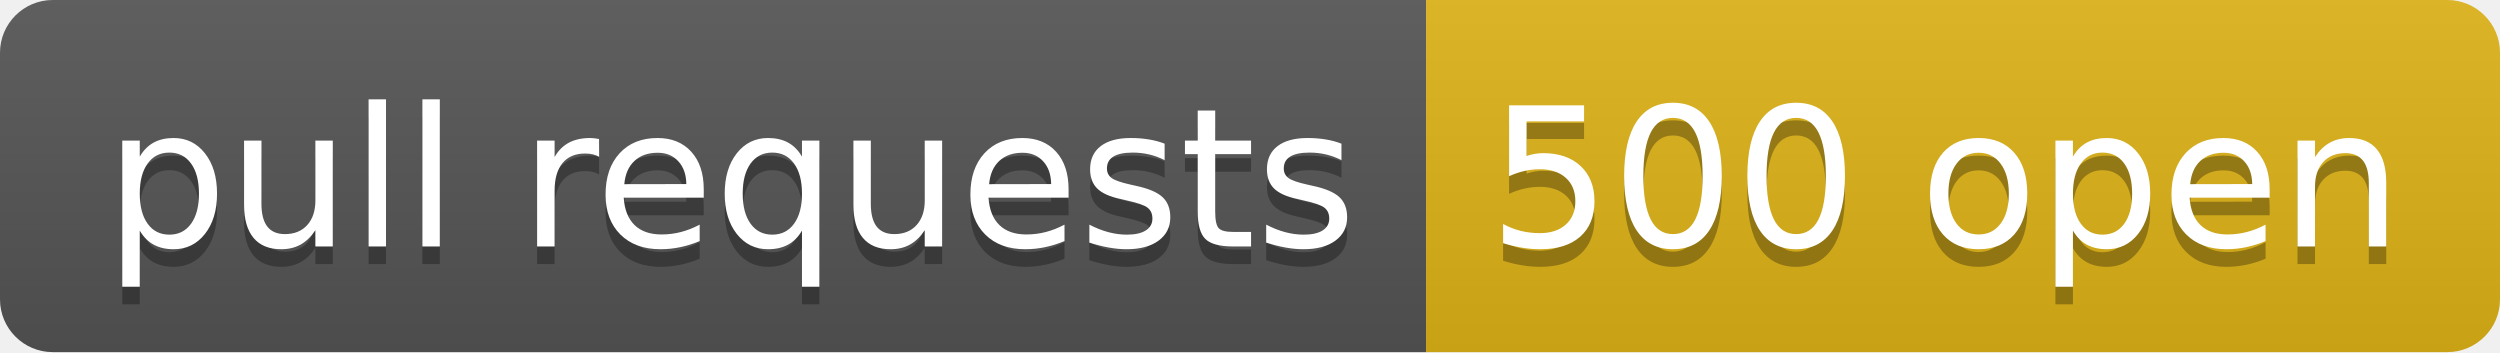
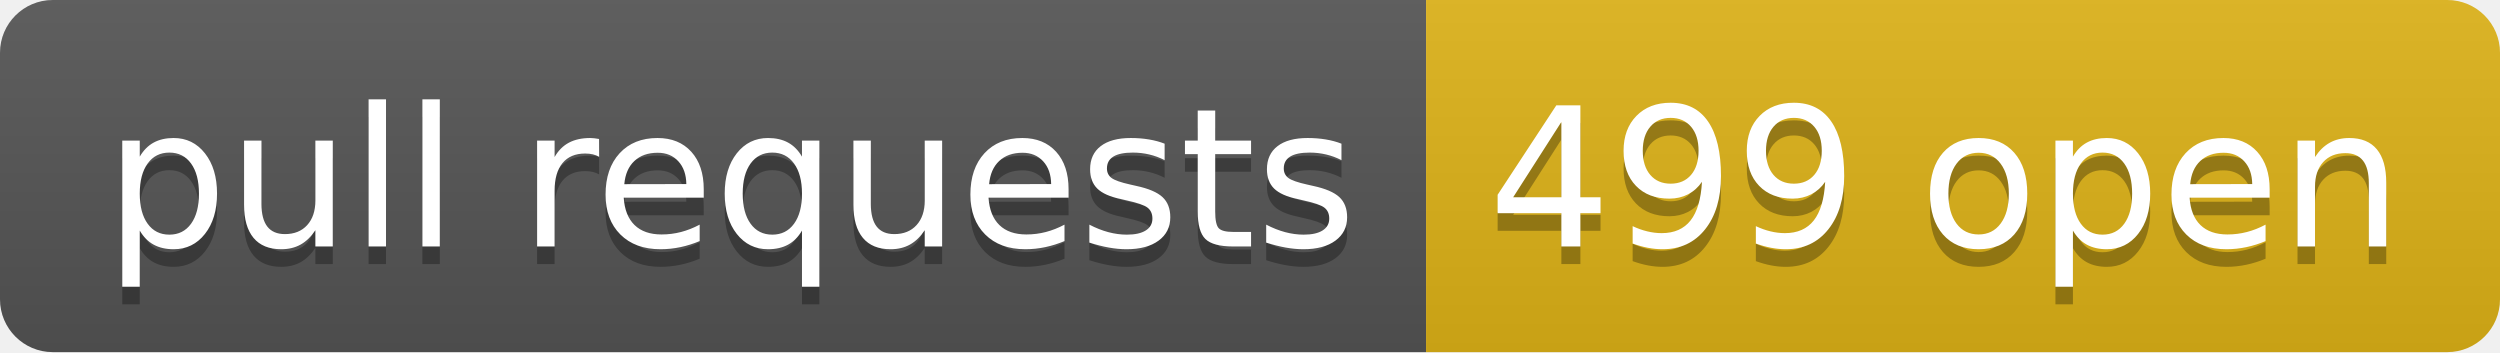
- <svg xmlns="http://www.w3.org/2000/svg" width="142" height="20" role="img" aria-label="pull requests: 500 open">
+ <svg xmlns="http://www.w3.org/2000/svg" width="142" height="20" role="img" aria-label="pull requests: 499 open">
  <linearGradient id="s" x2="0" y2="100%">
    <stop offset="0" stop-color="#bbb" stop-opacity=".1" />
    <stop offset="1" stop-opacity=".1" />
  </linearGradient>
  <clipPath id="r">
    <rect width="142" height="20" rx="3" fill="#fff" />
  </clipPath>
  <g clip-path="url(#r)">
    <rect width="81" height="20" fill="#555" />
    <rect x="81" width="61" height="20" fill="#dfb317" />
    <rect width="142" height="20" fill="url(#s)" />
  </g>
  <g fill="#fff" text-anchor="middle" font-family="Verdana,Geneva,DejaVu Sans,sans-serif" text-rendering="geometricPrecision" font-size="110">
    <text aria-hidden="true" x="415" y="150" fill="#010101" fill-opacity=".3" transform="scale(.1)" textLength="710">pull requests</text>
    <text x="415" y="140" transform="scale(.1)" fill="#fff" textLength="710">pull requests</text>
-     <text aria-hidden="true" x="1105" y="150" fill="#010101" fill-opacity=".3" transform="scale(.1)" textLength="510">500 open</text>
-     <text x="1105" y="140" transform="scale(.1)" fill="#fff" textLength="510">500 open</text>
+     <text aria-hidden="true" x="1105" y="150" fill="#010101" fill-opacity=".3" transform="scale(.1)" textLength="510">499 open</text>
+     <text x="1105" y="140" transform="scale(.1)" fill="#fff" textLength="510">499 open</text>
  </g>
</svg>
